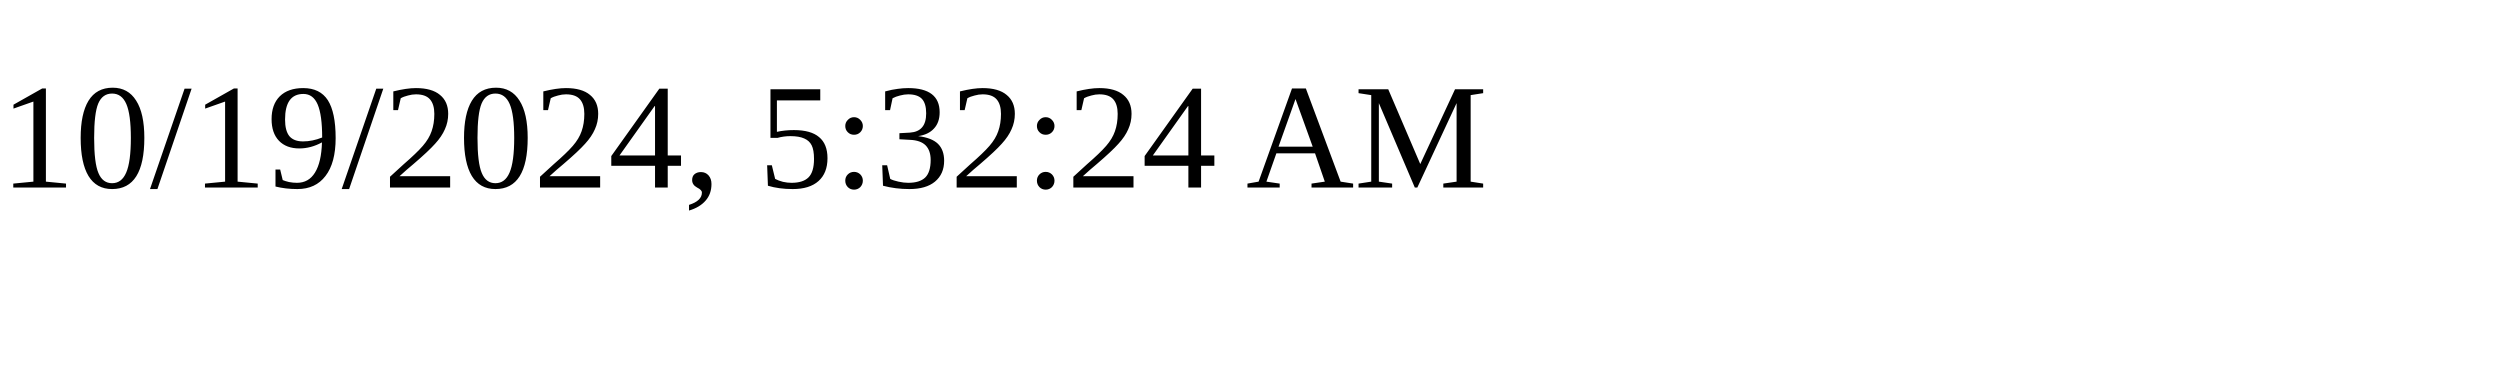
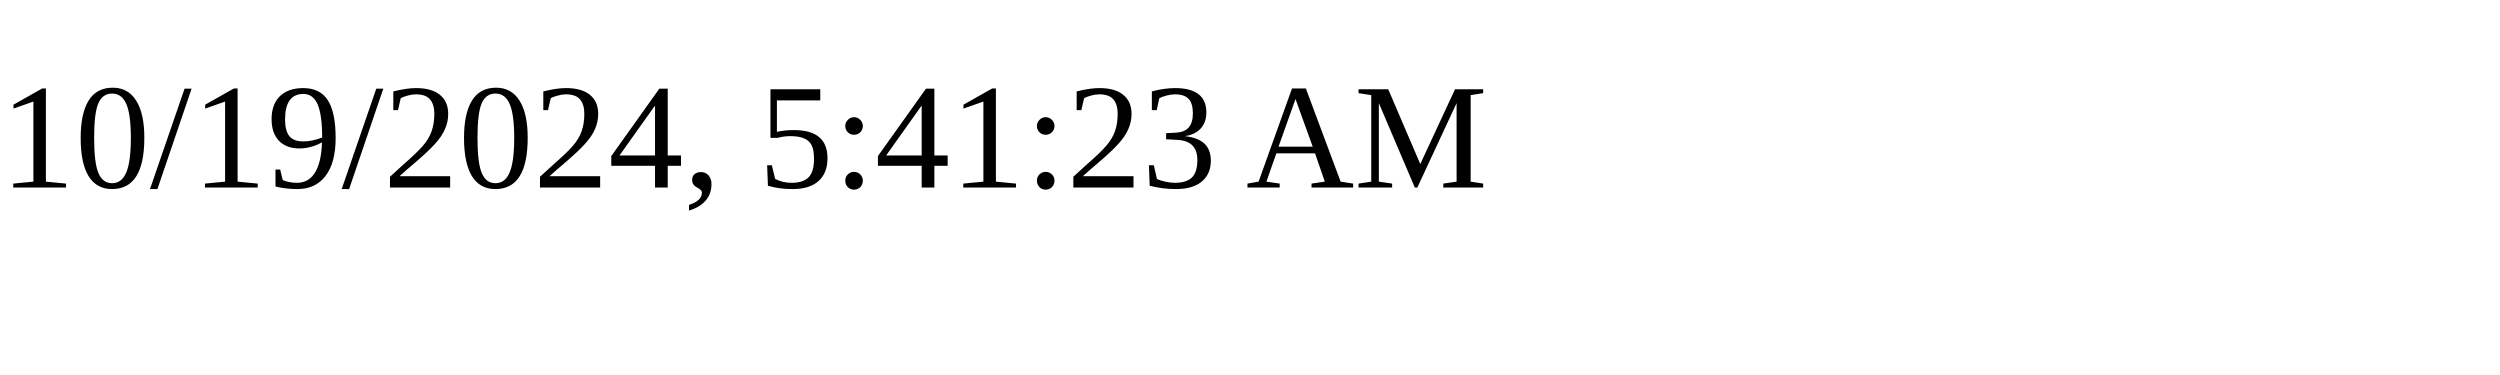
<svg xmlns="http://www.w3.org/2000/svg" height="30" width="200">
-   <text x="0" y="15">10/19/2024, 5:32:24 AM</text>
+   <text x="0" y="15">10/19/2024, 5:41:23 AM</text>
</svg>
